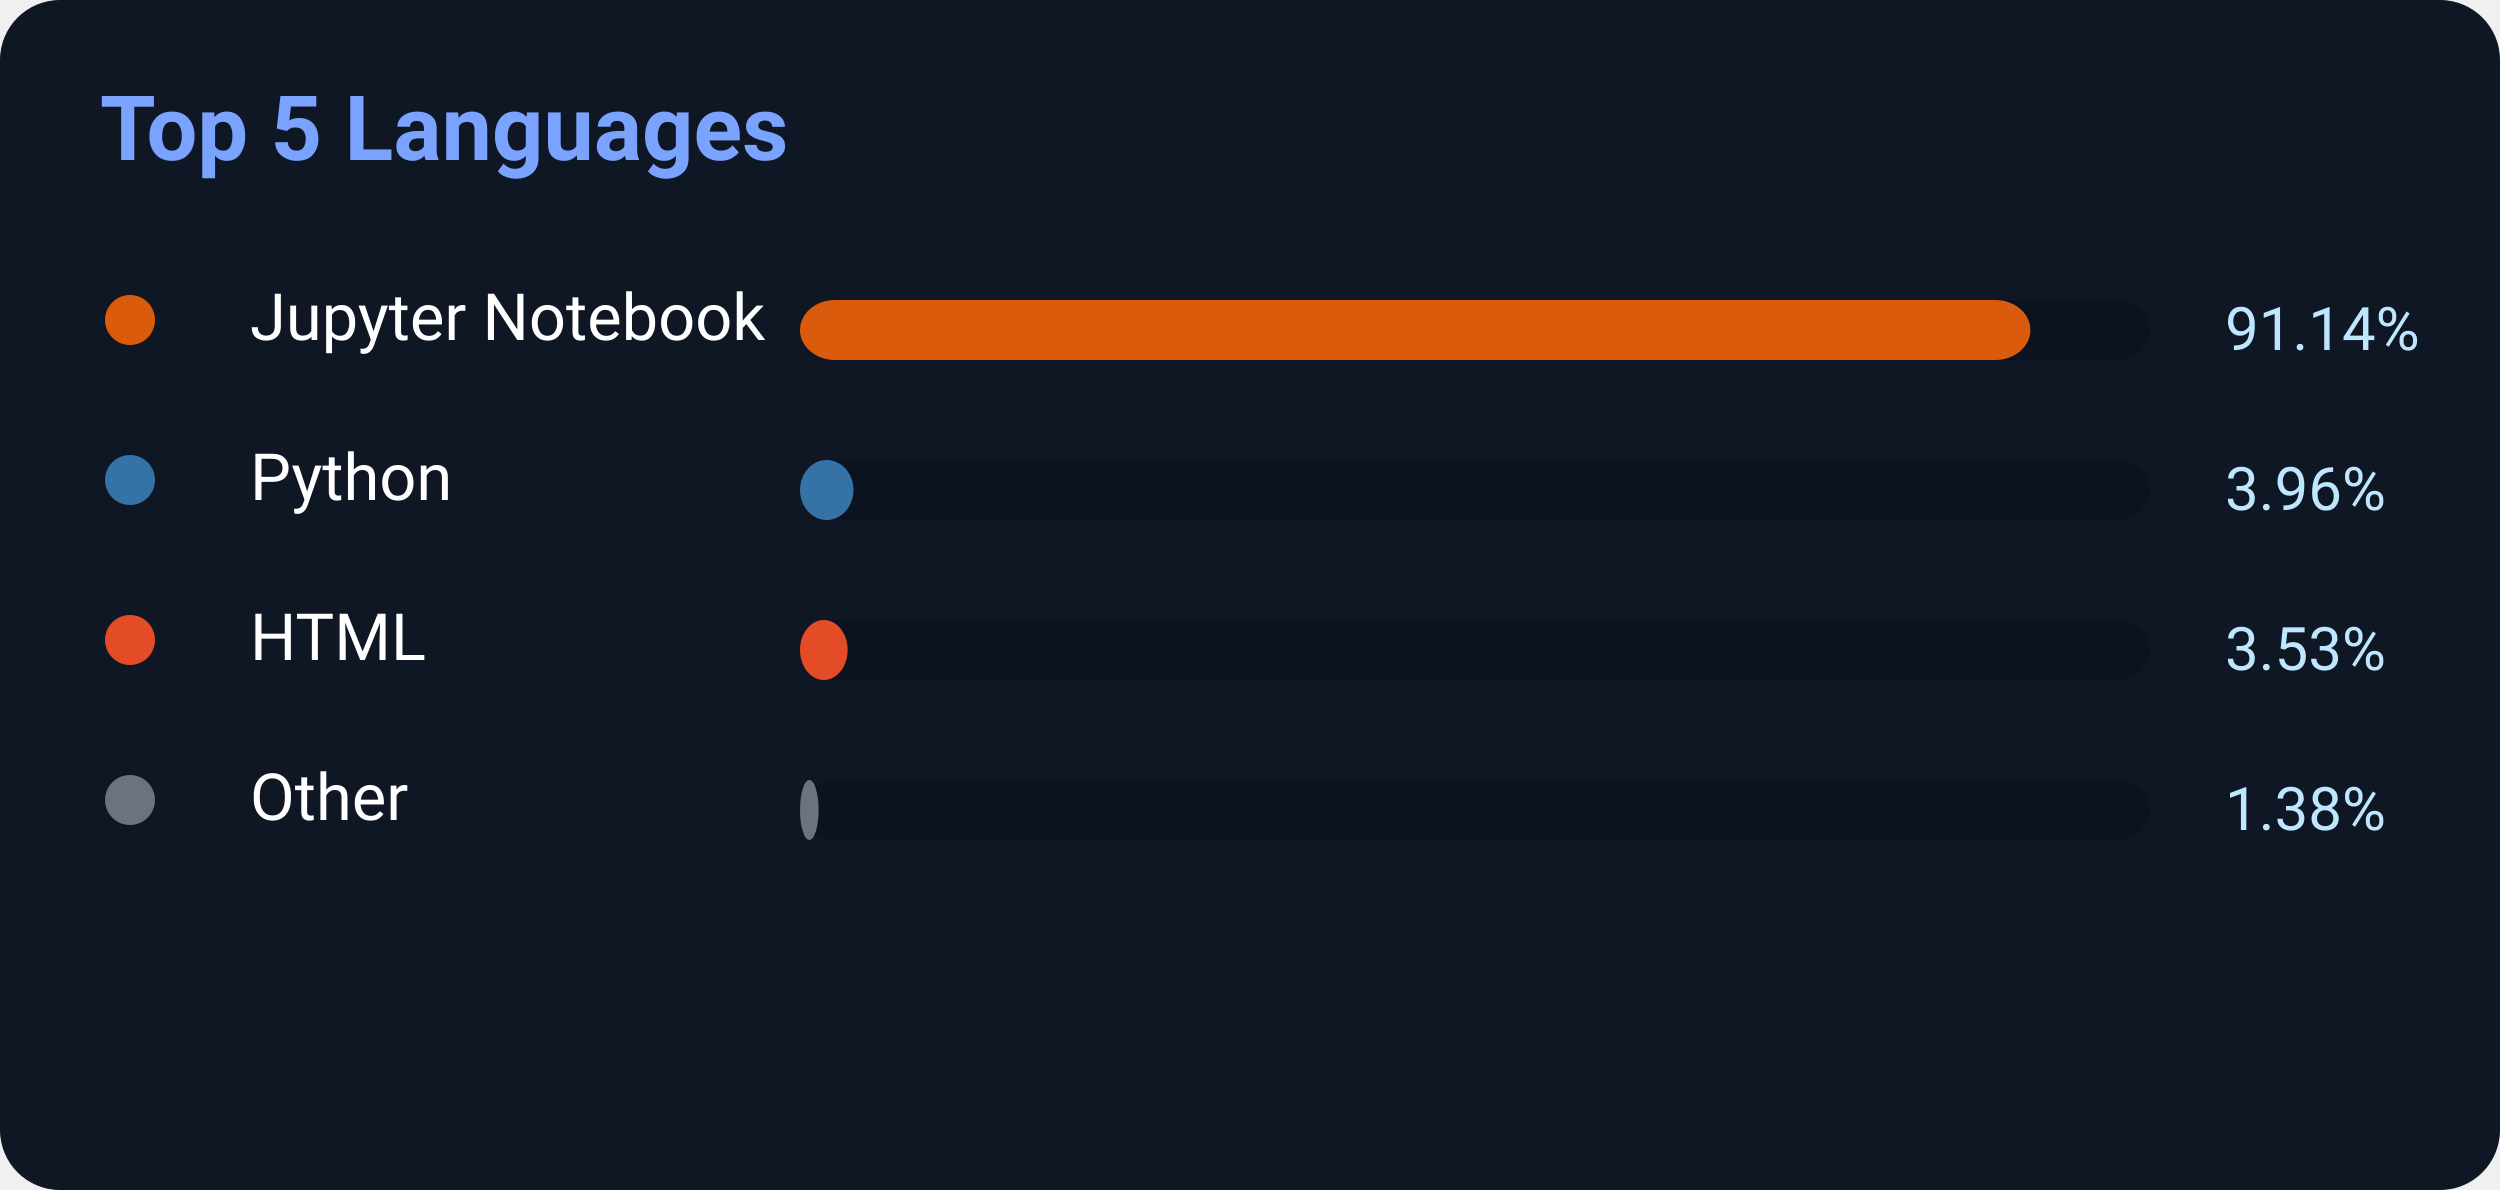
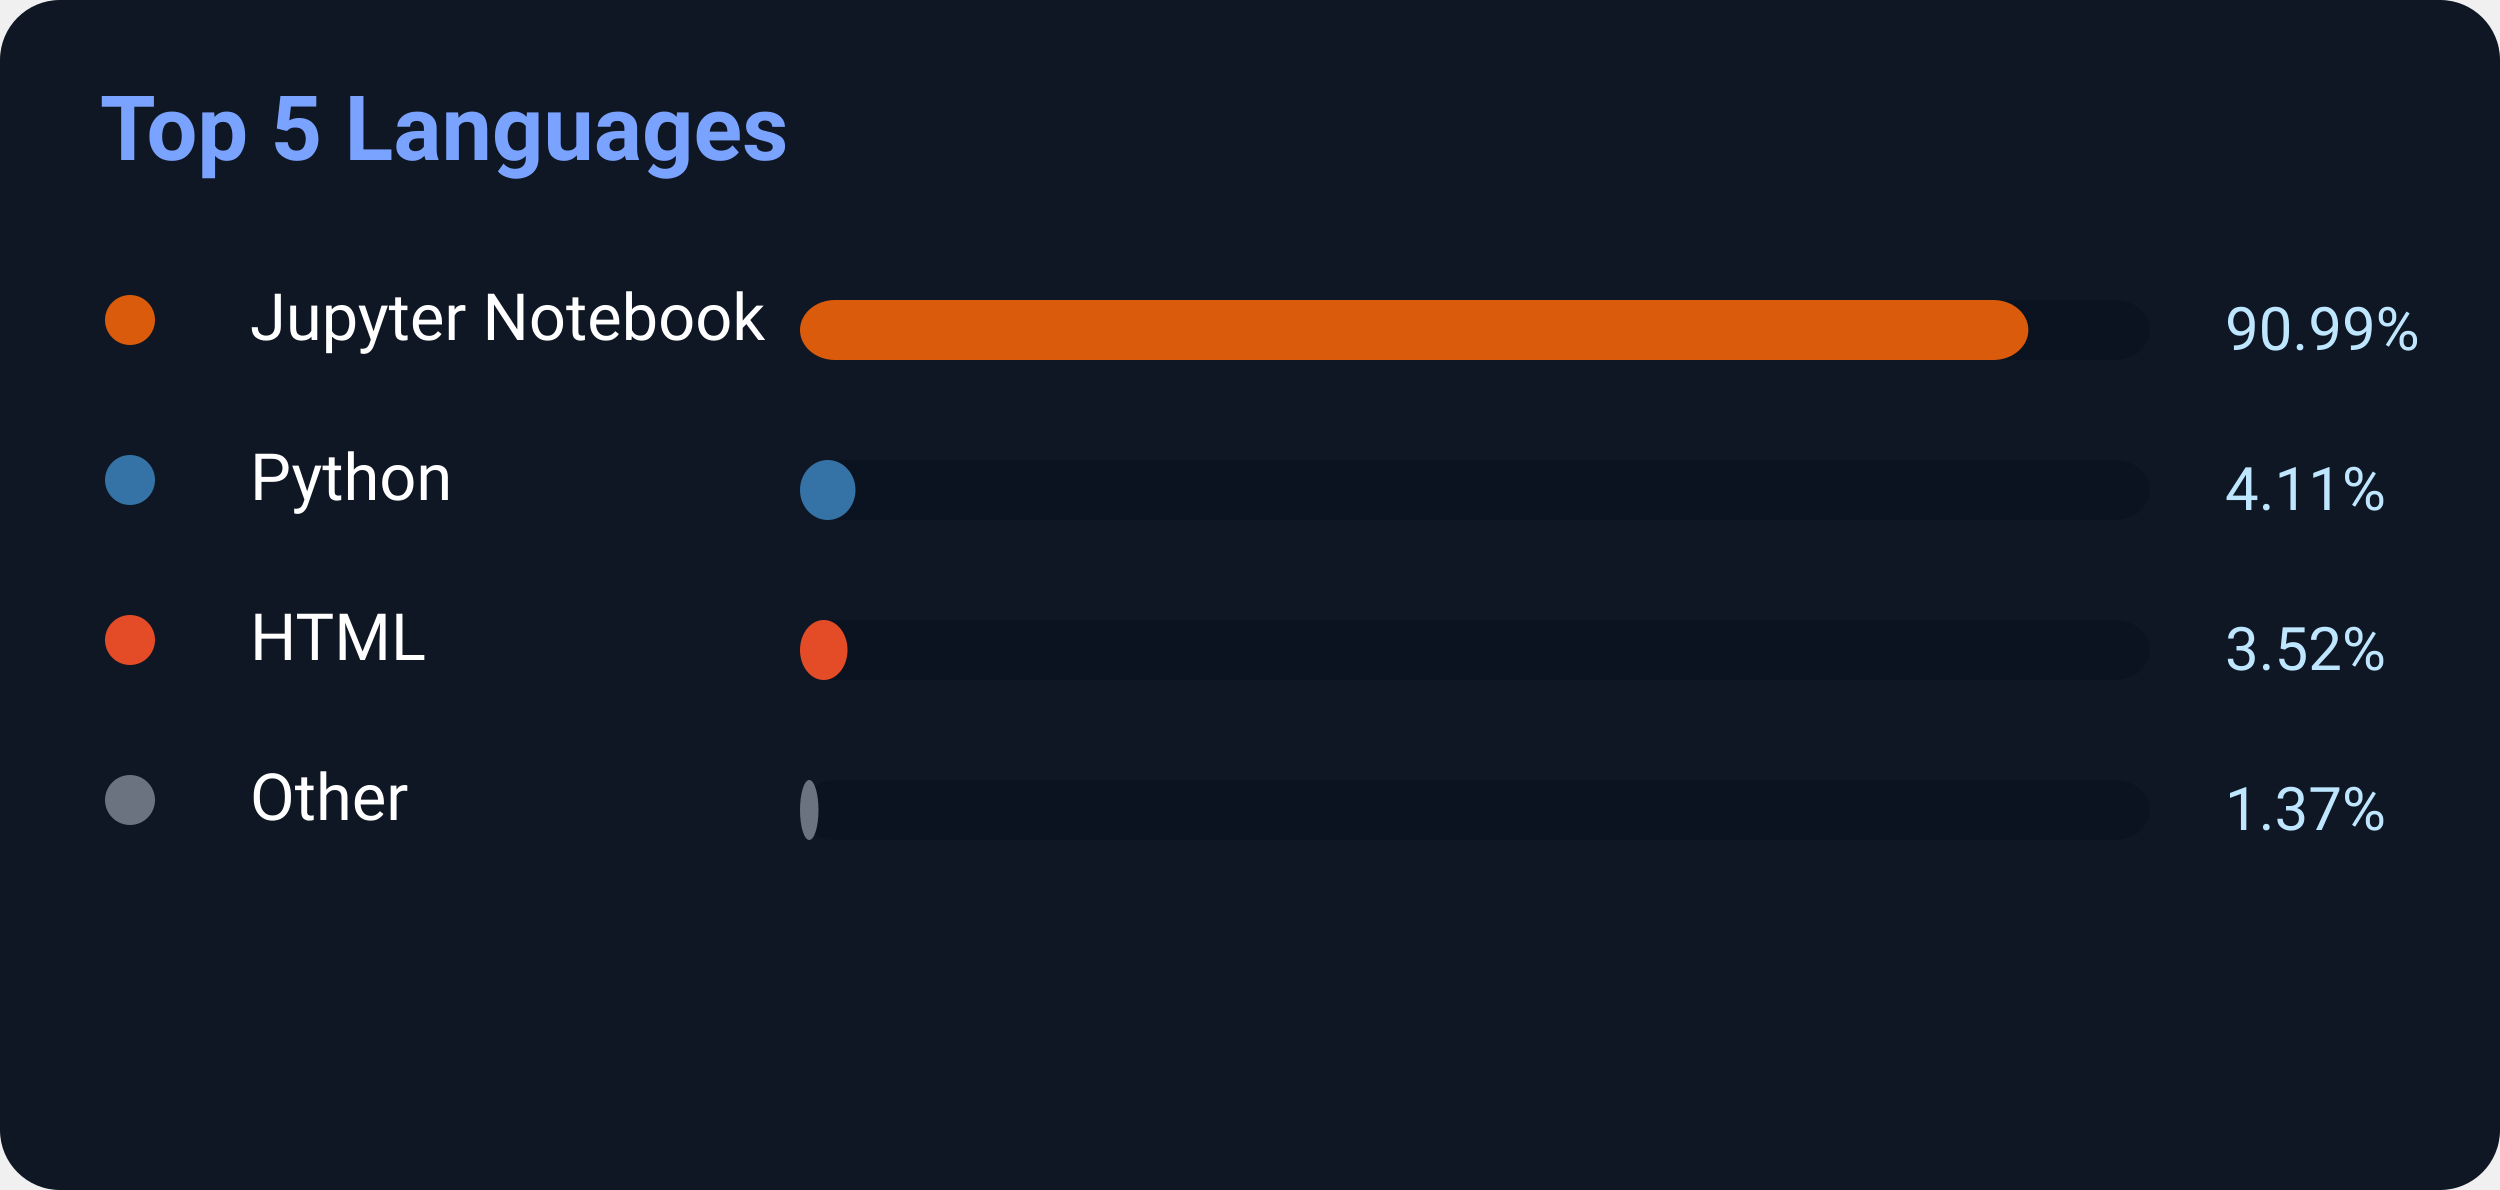
<svg xmlns="http://www.w3.org/2000/svg" width="500" height="238">
  <rect width="500" height="238" rx="12" fill="#0f1724" />
  <text x="20" y="32" fill="#7aa2ff" font-size="18" font-weight="700" font-family="Segoe UI,Roboto,Helvetica,Arial">
    Top 5 Languages
</text>
  <circle cx="26" cy="64" r="5" fill="#DA5B0B" />
  <text x="50" y="68" fill="white" font-size="13" font-family="Segoe UI,Roboto,Helvetica,Arial">Jupyter Notebook</text>
  <rect x="160" y="60" width="270" height="12" rx="7" fill="#0b1220" />
-   <rect x="160" y="60" width="246.078" height="12" rx="7" fill="#DA5B0B" />
-   <text x="445" y="70" fill="#bfe6ff" font-size="12" font-family="Segoe UI,Roboto,Helvetica,Arial">91.14%</text>
+   <rect x="160" y="60" width="245.673" height="12" rx="7" fill="#DA5B0B" />
+   <text x="445" y="70" fill="#bfe6ff" font-size="12" font-family="Segoe UI,Roboto,Helvetica,Arial">90.99%</text>
  <circle cx="26" cy="96" r="5" fill="#3572A5" />
  <text x="50" y="100" fill="white" font-size="13" font-family="Segoe UI,Roboto,Helvetica,Arial">Python</text>
  <rect x="160" y="92" width="270" height="12" rx="7" fill="#0b1220" />
-   <rect x="160" y="92" width="10.692" height="12" rx="7" fill="#3572A5" />
-   <text x="445" y="102" fill="#bfe6ff" font-size="12" font-family="Segoe UI,Roboto,Helvetica,Arial">3.96%</text>
+   <rect x="160" y="92" width="11.097" height="12" rx="7" fill="#3572A5" />
+   <text x="445" y="102" fill="#bfe6ff" font-size="12" font-family="Segoe UI,Roboto,Helvetica,Arial">4.11%</text>
  <circle cx="26" cy="128" r="5" fill="#E34C26" />
  <text x="50" y="132" fill="white" font-size="13" font-family="Segoe UI,Roboto,Helvetica,Arial">HTML</text>
  <rect x="160" y="124" width="270" height="12" rx="7" fill="#0b1220" />
-   <rect x="160" y="124" width="9.531" height="12" rx="7" fill="#E34C26" />
-   <text x="445" y="134" fill="#bfe6ff" font-size="12" font-family="Segoe UI,Roboto,Helvetica,Arial">3.53%</text>
+   <rect x="160" y="124" width="9.504" height="12" rx="7" fill="#E34C26" />
+   <text x="445" y="134" fill="#bfe6ff" font-size="12" font-family="Segoe UI,Roboto,Helvetica,Arial">3.52%</text>
  <circle cx="26" cy="160" r="5" fill="#6b7280" />
  <text x="50" y="164" fill="white" font-size="13" font-family="Segoe UI,Roboto,Helvetica,Arial">Other</text>
  <rect x="160" y="156" width="270" height="12" rx="7" fill="#0b1220" />
-   <rect x="160" y="156" width="3.726" height="12" rx="7" fill="#6b7280" />
-   <text x="445" y="166" fill="#bfe6ff" font-size="12" font-family="Segoe UI,Roboto,Helvetica,Arial">1.38%</text>
+   <rect x="160" y="156" width="3.699" height="12" rx="7" fill="#6b7280" />
+   <text x="445" y="166" fill="#bfe6ff" font-size="12" font-family="Segoe UI,Roboto,Helvetica,Arial">1.37%</text>
</svg>
